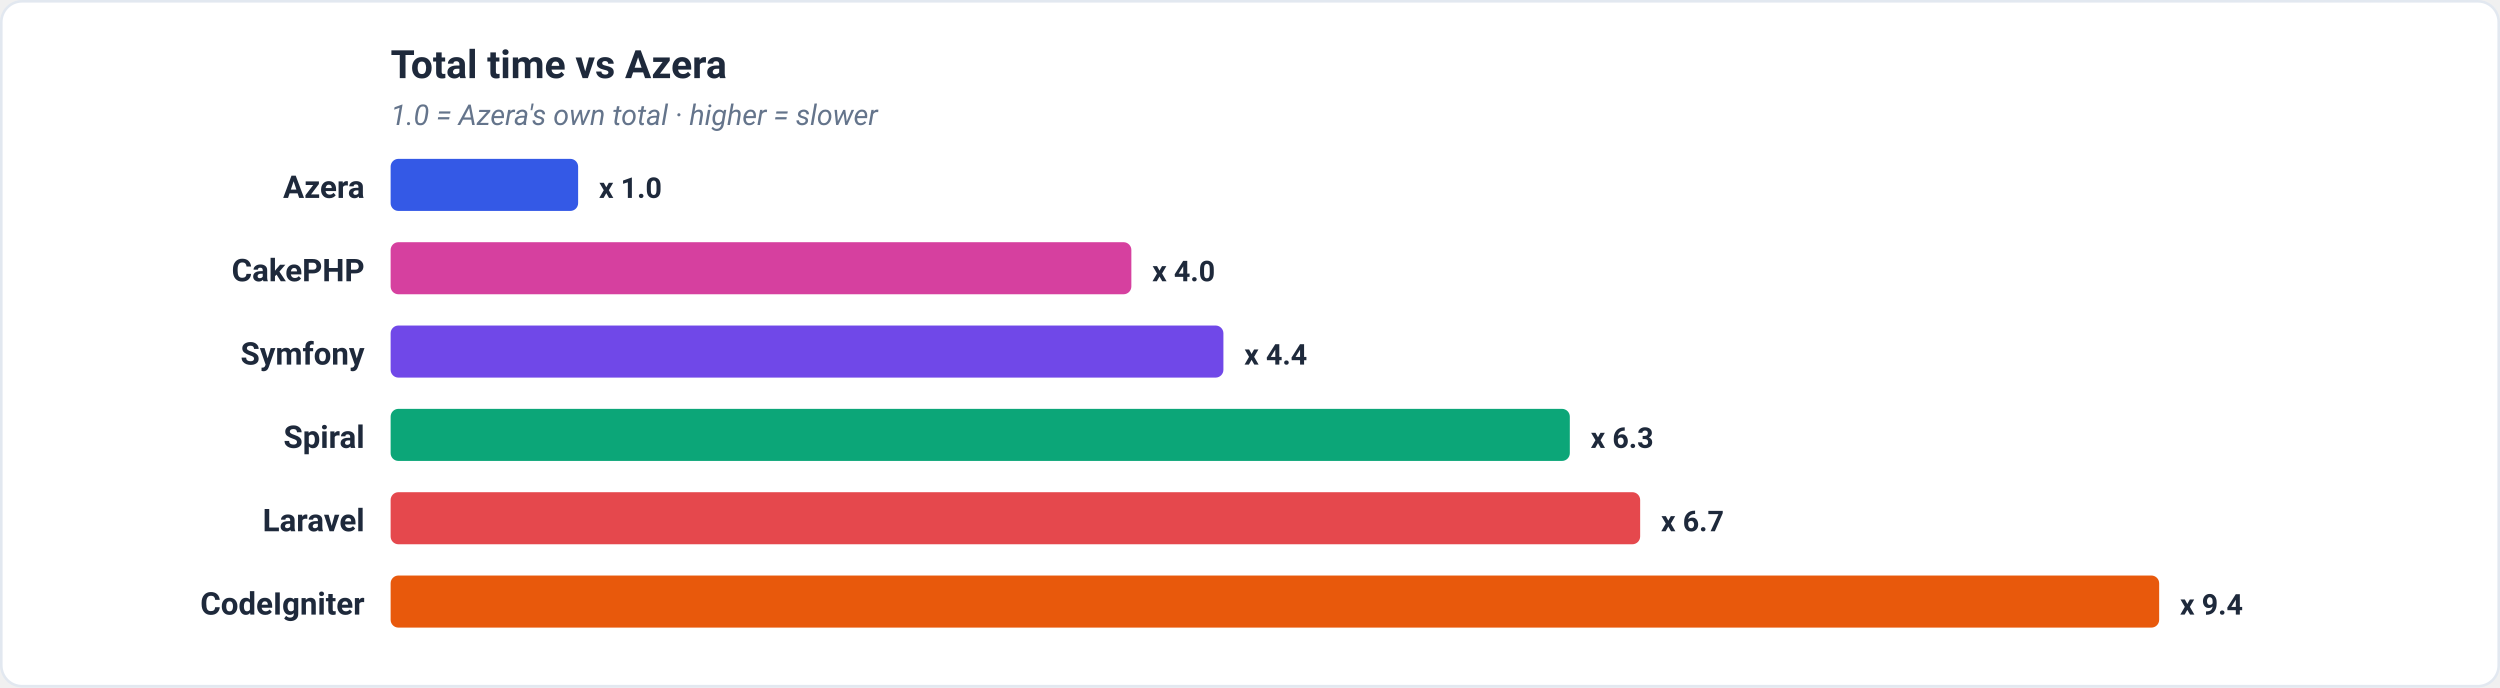
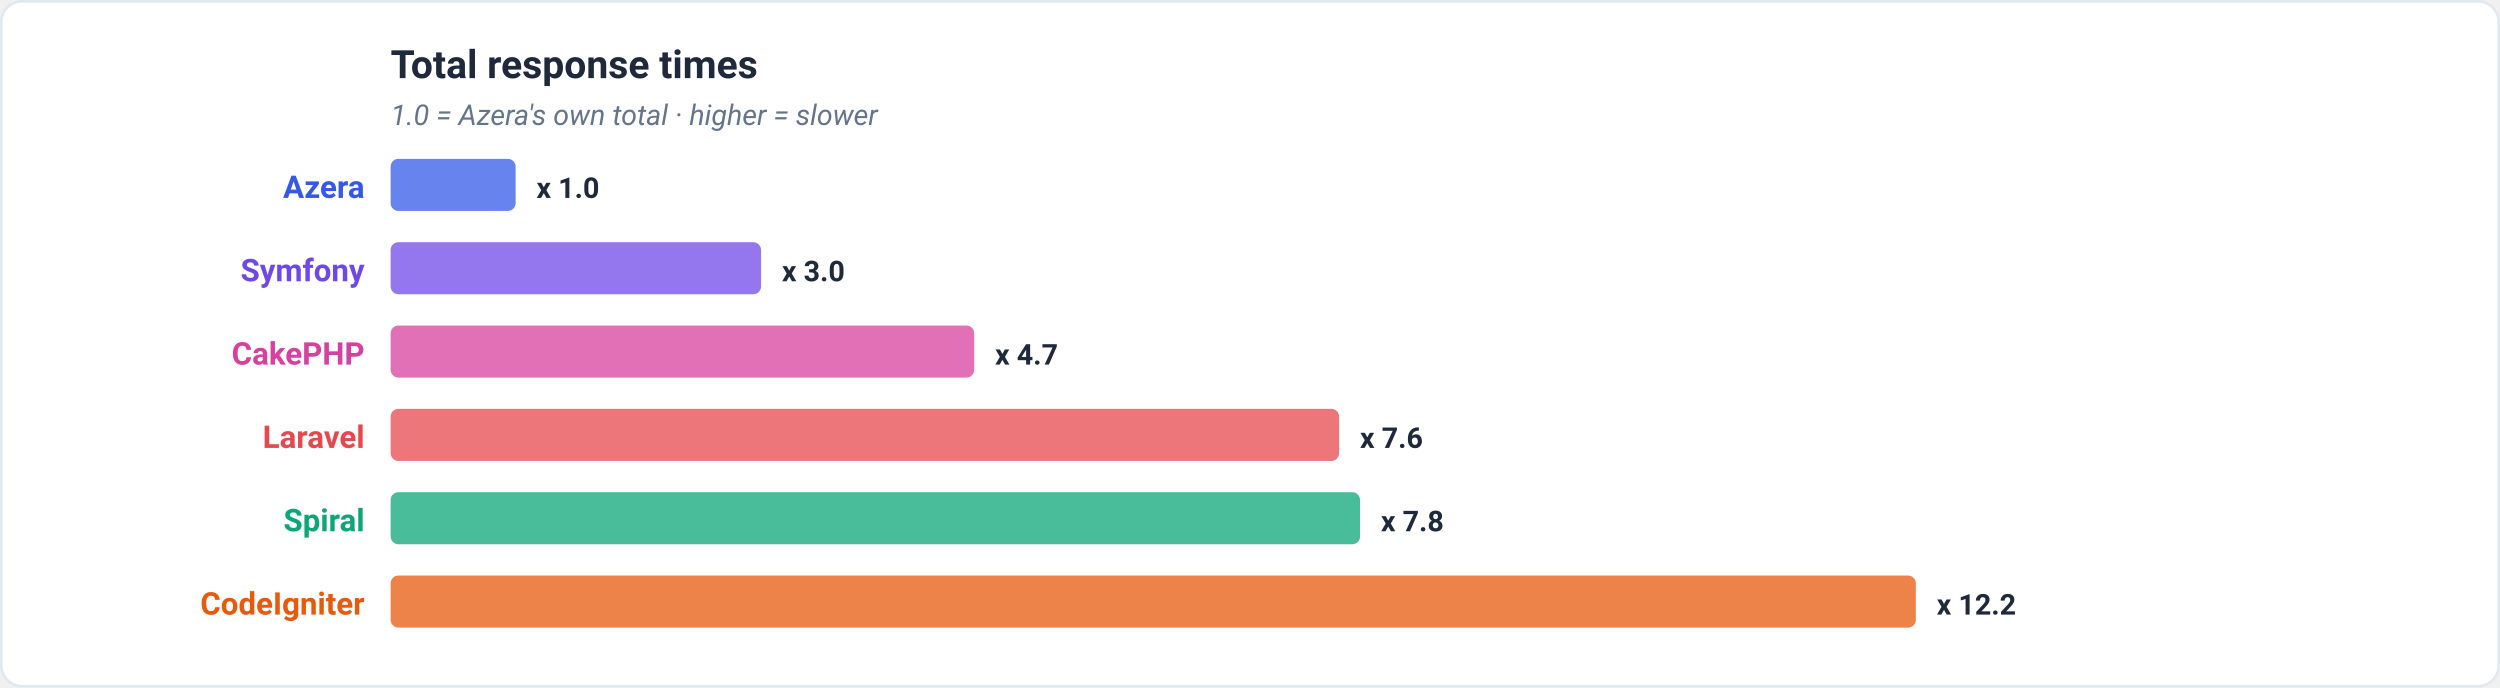
<svg xmlns="http://www.w3.org/2000/svg" viewBox="0 0 960 264" width="960" height="264" role="img" font-family="-apple-system,BlinkMacSystemFont,'Segoe UI',Roboto,Helvetica,Arial,sans-serif">
  <rect x="0.5" y="0.5" width="959" height="263" rx="8" fill="#ffffff" stroke="#e2e8f0" />
-   <text x="150" y="30" font-family="-apple-system,BlinkMacSystemFont,'Segoe UI',Roboto,Helvetica,Arial,sans-serif" font-size="15" font-weight="700" fill="#1e293b" text-anchor="start">Total time vs Azera</text>
+   <text x="150" y="30" font-family="-apple-system,BlinkMacSystemFont,'Segoe UI',Roboto,Helvetica,Arial,sans-serif" font-size="15" font-weight="700" fill="#1e293b" text-anchor="start">Total response times</text>
  <text x="150" y="48" font-family="-apple-system,BlinkMacSystemFont,'Segoe UI',Roboto,Helvetica,Arial,sans-serif" font-size="11" font-weight="400" fill="#64748b" text-anchor="start" font-style="italic">1.0 = Azera's own total · higher = slower</text>
-   <text x="140" y="76" font-family="-apple-system,BlinkMacSystemFont,'Segoe UI',Roboto,Helvetica,Arial,sans-serif" font-size="12" font-weight="600" fill="#1e293b" text-anchor="end">Azera</text>
-   <rect x="150" y="61" width="72" height="20" rx="3" fill="#3459e6" />
-   <text x="230" y="76" font-family="-apple-system,BlinkMacSystemFont,'Segoe UI',Roboto,Helvetica,Arial,sans-serif" font-size="11" font-weight="600" fill="#1e293b" text-anchor="start">x 1.0</text>
-   <text x="140" y="108" font-family="-apple-system,BlinkMacSystemFont,'Segoe UI',Roboto,Helvetica,Arial,sans-serif" font-size="12" font-weight="600" fill="#1e293b" text-anchor="end">CakePHP</text>
-   <rect x="150" y="93" width="284.44" height="20" rx="3" fill="#d6409f" />
-   <text x="442.44" y="108" font-family="-apple-system,BlinkMacSystemFont,'Segoe UI',Roboto,Helvetica,Arial,sans-serif" font-size="11" font-weight="600" fill="#1e293b" text-anchor="start">x 4.0</text>
-   <text x="140" y="140" font-family="-apple-system,BlinkMacSystemFont,'Segoe UI',Roboto,Helvetica,Arial,sans-serif" font-size="12" font-weight="600" fill="#1e293b" text-anchor="end">Symfony</text>
-   <rect x="150" y="125" width="319.79" height="20" rx="3" fill="#7048e8" />
-   <text x="477.79" y="140" font-family="-apple-system,BlinkMacSystemFont,'Segoe UI',Roboto,Helvetica,Arial,sans-serif" font-size="11" font-weight="600" fill="#1e293b" text-anchor="start">x 4.4</text>
-   <text x="140" y="172" font-family="-apple-system,BlinkMacSystemFont,'Segoe UI',Roboto,Helvetica,Arial,sans-serif" font-size="12" font-weight="600" fill="#1e293b" text-anchor="end">Spiral</text>
-   <rect x="150" y="157" width="452.81" height="20" rx="3" fill="#0ca678" />
-   <text x="610.81" y="172" font-family="-apple-system,BlinkMacSystemFont,'Segoe UI',Roboto,Helvetica,Arial,sans-serif" font-size="11" font-weight="600" fill="#1e293b" text-anchor="start">x 6.3</text>
-   <text x="140" y="204" font-family="-apple-system,BlinkMacSystemFont,'Segoe UI',Roboto,Helvetica,Arial,sans-serif" font-size="12" font-weight="600" fill="#1e293b" text-anchor="end">Laravel</text>
-   <rect x="150" y="189" width="479.82" height="20" rx="3" fill="#e5484d" />
-   <text x="637.82" y="204" font-family="-apple-system,BlinkMacSystemFont,'Segoe UI',Roboto,Helvetica,Arial,sans-serif" font-size="11" font-weight="600" fill="#1e293b" text-anchor="start">x 6.7</text>
-   <text x="140" y="236" font-family="-apple-system,BlinkMacSystemFont,'Segoe UI',Roboto,Helvetica,Arial,sans-serif" font-size="12" font-weight="600" fill="#1e293b" text-anchor="end">CodeIgniter</text>
-   <rect x="150" y="221" width="679.12" height="20" rx="3" fill="#e8590c" />
-   <text x="837.12" y="236" font-family="-apple-system,BlinkMacSystemFont,'Segoe UI',Roboto,Helvetica,Arial,sans-serif" font-size="11" font-weight="600" fill="#1e293b" text-anchor="start">x 9.4</text>
+   <text x="140" y="76" font-family="-apple-system,BlinkMacSystemFont,'Segoe UI',Roboto,Helvetica,Arial,sans-serif" font-size="12" font-weight="700" fill="#3459e6" text-anchor="end">Azera</text>
+   <rect x="150" y="61" width="48" height="20" rx="3" fill="#3459e6" fill-opacity="0.75" />
+   <text x="206" y="76" font-family="-apple-system,BlinkMacSystemFont,'Segoe UI',Roboto,Helvetica,Arial,sans-serif" font-size="11" font-weight="600" fill="#1e293b" text-anchor="start">x 1.0</text>
+   <text x="140" y="108" font-family="-apple-system,BlinkMacSystemFont,'Segoe UI',Roboto,Helvetica,Arial,sans-serif" font-size="12" font-weight="700" fill="#7048e8" text-anchor="end">Symfony</text>
+   <rect x="150" y="93" width="142.25" height="20" rx="3" fill="#7048e8" fill-opacity="0.75" />
+   <text x="300.25" y="108" font-family="-apple-system,BlinkMacSystemFont,'Segoe UI',Roboto,Helvetica,Arial,sans-serif" font-size="11" font-weight="600" fill="#1e293b" text-anchor="start">x 3.0</text>
+   <text x="140" y="140" font-family="-apple-system,BlinkMacSystemFont,'Segoe UI',Roboto,Helvetica,Arial,sans-serif" font-size="12" font-weight="700" fill="#d6409f" text-anchor="end">CakePHP</text>
+   <rect x="150" y="125" width="224.1" height="20" rx="3" fill="#d6409f" fill-opacity="0.75" />
+   <text x="382.1" y="140" font-family="-apple-system,BlinkMacSystemFont,'Segoe UI',Roboto,Helvetica,Arial,sans-serif" font-size="11" font-weight="600" fill="#1e293b" text-anchor="start">x 4.7</text>
+   <text x="140" y="172" font-family="-apple-system,BlinkMacSystemFont,'Segoe UI',Roboto,Helvetica,Arial,sans-serif" font-size="12" font-weight="700" fill="#e5484d" text-anchor="end">Laravel</text>
+   <rect x="150" y="157" width="364.23" height="20" rx="3" fill="#e5484d" fill-opacity="0.75" />
+   <text x="522.23" y="172" font-family="-apple-system,BlinkMacSystemFont,'Segoe UI',Roboto,Helvetica,Arial,sans-serif" font-size="11" font-weight="600" fill="#1e293b" text-anchor="start">x 7.6</text>
+   <text x="140" y="204" font-family="-apple-system,BlinkMacSystemFont,'Segoe UI',Roboto,Helvetica,Arial,sans-serif" font-size="12" font-weight="700" fill="#0ca678" text-anchor="end">Spiral</text>
+   <rect x="150" y="189" width="372.26" height="20" rx="3" fill="#0ca678" fill-opacity="0.75" />
+   <text x="530.26" y="204" font-family="-apple-system,BlinkMacSystemFont,'Segoe UI',Roboto,Helvetica,Arial,sans-serif" font-size="11" font-weight="600" fill="#1e293b" text-anchor="start">x 7.8</text>
+   <text x="140" y="236" font-family="-apple-system,BlinkMacSystemFont,'Segoe UI',Roboto,Helvetica,Arial,sans-serif" font-size="12" font-weight="700" fill="#e8590c" text-anchor="end">CodeIgniter</text>
+   <rect x="150" y="221" width="585.69" height="20" rx="3" fill="#e8590c" fill-opacity="0.75" />
+   <text x="743.69" y="236" font-family="-apple-system,BlinkMacSystemFont,'Segoe UI',Roboto,Helvetica,Arial,sans-serif" font-size="11" font-weight="600" fill="#1e293b" text-anchor="start">x 12.2</text>
</svg>
